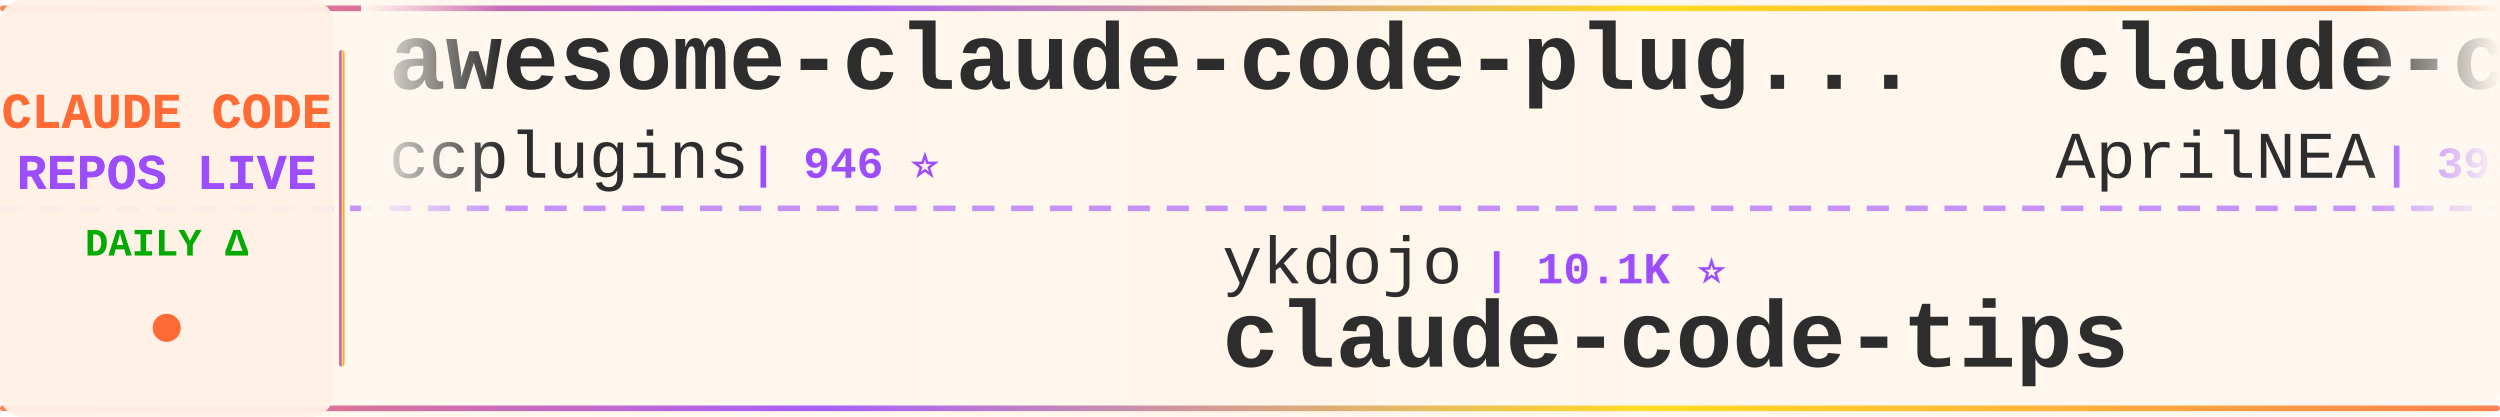
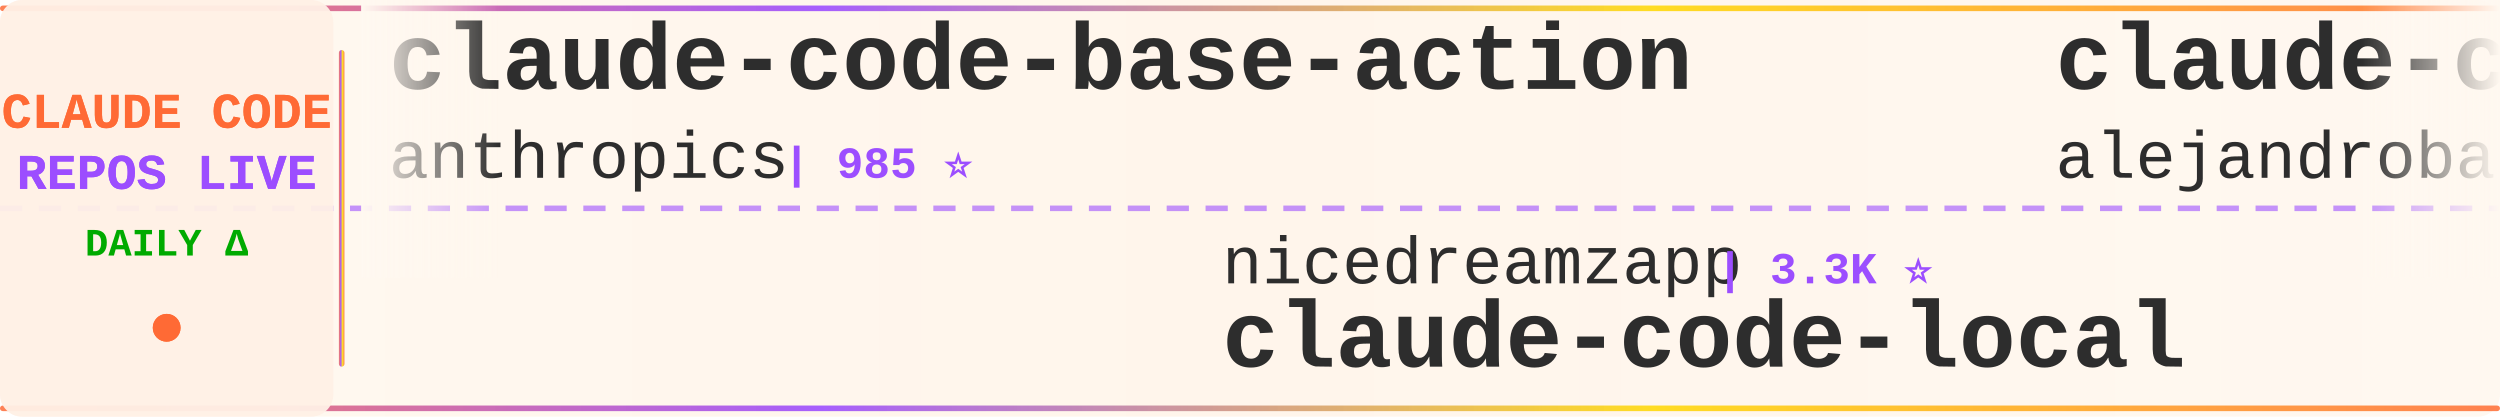
<svg xmlns="http://www.w3.org/2000/svg" width="900" height="150">
  <defs>
    <linearGradient id="tickerBg" x1="0%" y1="0%" x2="100%" y2="0%">
      <stop offset="0%" style="stop-color:#fff8f0;stop-opacity:0.98" />
      <stop offset="50%" style="stop-color:#fff5eb;stop-opacity:1" />
      <stop offset="100%" style="stop-color:#fff8f0;stop-opacity:0.98" />
    </linearGradient>
    <linearGradient id="borderGrad" x1="0%" y1="0%" x2="100%" y2="0%">
      <stop offset="0%" style="stop-color:#FF6B35;stop-opacity:0.85">
        <animate attributeName="stop-opacity" values="0.85;1;0.85" dur="2s" repeatCount="indefinite" />
      </stop>
      <stop offset="33%" style="stop-color:#9C4EFF;stop-opacity:0.9">
        <animate attributeName="stop-opacity" values="0.9;1;0.9" dur="2.2s" repeatCount="indefinite" />
      </stop>
      <stop offset="66%" style="stop-color:#FFD700;stop-opacity:0.85">
        <animate attributeName="stop-opacity" values="0.85;1;0.85" dur="1.8s" repeatCount="indefinite" />
      </stop>
      <stop offset="100%" style="stop-color:#FF6B35;stop-opacity:0.85">
        <animate attributeName="stop-opacity" values="0.85;1;0.85" dur="2s" repeatCount="indefinite" />
      </stop>
    </linearGradient>
    <filter id="textGlow">
      <feGaussianBlur stdDeviation="0.15" result="coloredBlur" />
      <feMerge>
        <feMergeNode in="coloredBlur" />
        <feMergeNode in="SourceGraphic" />
      </feMerge>
    </filter>
    <filter id="metricGlow">
      <feGaussianBlur stdDeviation="0.2" result="coloredBlur" />
      <feMerge>
        <feMergeNode in="coloredBlur" />
        <feMergeNode in="SourceGraphic" />
      </feMerge>
    </filter>
    <linearGradient id="leftFade" x1="0%" y1="0%" x2="100%" y2="0%">
      <stop offset="0%" style="stop-color:#fff8f0;stop-opacity:1" />
      <stop offset="100%" style="stop-color:#fff8f0;stop-opacity:0" />
    </linearGradient>
    <linearGradient id="rightFade" x1="0%" y1="0%" x2="100%" y2="0%">
      <stop offset="0%" style="stop-color:#fff8f0;stop-opacity:0" />
      <stop offset="100%" style="stop-color:#fff8f0;stop-opacity:1" />
    </linearGradient>
  </defs>
  <rect width="900" height="150" fill="url(#tickerBg)" rx="8" />
  <rect x="0" y="2" width="900" height="2" fill="url(#borderGrad)" rx="1" />
  <rect x="0" y="146" width="900" height="2" fill="url(#borderGrad)" rx="1" />
  <line x1="0" y1="75" x2="900" y2="75" stroke="#9C4EFF" stroke-width="2" stroke-dasharray="8 6" opacity="0.6" />
  <rect x="0" y="0" width="120" height="150" fill="#fff0e6" opacity="0.95" rx="8" />
  <text x="60" y="46" font-family="'Courier New', monospace" font-size="18" font-weight="bold" fill="#FF6B35" text-anchor="middle" filter="url(#textGlow)">
    CLAUDE CODE
  </text>
  <text x="60" y="68" font-family="'Courier New', monospace" font-size="18" font-weight="bold" fill="#9C4EFF" text-anchor="middle" filter="url(#textGlow)">
    REPOS LIVE
  </text>
  <text x="60" y="92" font-family="'Courier New', monospace" font-size="14" font-weight="bold" fill="#00aa00" text-anchor="middle">
    DAILY Δ
  </text>
  <circle cx="60" cy="118" r="5" fill="#FF6B35" filter="url(#metricGlow)">
    <animate attributeName="r" values="4;6;4" dur="1.5s" repeatCount="indefinite" />
    <animate attributeName="opacity" values="0.6;1;0.6" dur="1.5s" repeatCount="indefinite" />
  </circle>
  <rect x="122" y="18" width="2" height="114" fill="url(#borderGrad)" rx="1" />
  <clipPath id="tickerClip">
    <rect x="130" y="0" width="770" height="150" />
  </clipPath>
  <g clip-path="url(#tickerClip)">
    <g id="tickerItems">
      <animateTransform attributeName="transform" attributeType="XML" type="translate" from="0 0" to="-3000 0" dur="54s" repeatCount="indefinite" />
      <g transform="translate(0, 0)">
-         <text x="140" y="32" font-family="'Courier New', monospace" font-size="34" font-weight="bold" fill="#2d2d2d">awesome-claude-code-plug...</text>
-         <text x="140" y="64" font-family="'Courier New', monospace" font-size="24" font-weight="normal" fill="#2d2d2d" opacity="1.0">ccplugins</text>
-         <text x="270" y="64" font-family="'Courier New', monospace" font-size="16" font-weight="bold" fill="#9C4EFF"> | 946 ⭐</text>
+         <text x="140" y="32" font-family="'Courier New', monospace" font-size="34" font-weight="bold" fill="#2d2d2d">claude-code-base-action</text>
+         <text x="140" y="64" font-family="'Courier New', monospace" font-size="24" font-weight="normal" fill="#2d2d2d" opacity="1.0">anthropics</text>
+         <text x="282" y="64" font-family="'Courier New', monospace" font-size="16" font-weight="bold" fill="#9C4EFF"> | 985 ⭐</text>
      </g>
      <g transform="translate(300, 0)">
-         <text x="140" y="102" font-family="'Courier New', monospace" font-size="24" font-weight="normal" fill="#2d2d2d" opacity="1.0">ykdojo</text>
-         <text x="234" y="102" font-family="'Courier New', monospace" font-size="16" font-weight="bold" fill="#9C4EFF"> | 10.1K ⭐</text>
-         <text x="140" y="132" font-family="'Courier New', monospace" font-size="34" font-weight="bold" fill="#2d2d2d">claude-code-tips</text>
+         <text x="140" y="102" font-family="'Courier New', monospace" font-size="24" font-weight="normal" fill="#2d2d2d" opacity="1.0">nicedreamzapp</text>
+         <text x="318" y="102" font-family="'Courier New', monospace" font-size="16" font-weight="bold" fill="#9C4EFF"> | 3.3K ⭐</text>
+         <text x="140" y="132" font-family="'Courier New', monospace" font-size="34" font-weight="bold" fill="#2d2d2d">claude-code-local</text>
      </g>
      <g transform="translate(600, 0)">
-         <text x="140" y="32" font-family="'Courier New', monospace" font-size="34" font-weight="bold" fill="#2d2d2d">claude-code-source</text>
-         <text x="140" y="64" font-family="'Courier New', monospace" font-size="24" font-weight="normal" fill="#2d2d2d" opacity="1.0">AprilNEA</text>
-         <text x="258" y="64" font-family="'Courier New', monospace" font-size="16" font-weight="bold" fill="#9C4EFF"> | 391 ⭐</text>
+         <text x="140" y="32" font-family="'Courier New', monospace" font-size="34" font-weight="bold" fill="#2d2d2d">claude-code-from-source</text>
+         <text x="140" y="64" font-family="'Courier New', monospace" font-size="24" font-weight="normal" fill="#2d2d2d" opacity="1.0">alejandrobalderas</text>
+         <text x="366" y="64" font-family="'Courier New', monospace" font-size="16" font-weight="bold" fill="#9C4EFF"> | 2.8K ⭐</text>
      </g>
      <g transform="translate(900, 0)">
-         <text x="140" y="102" font-family="'Courier New', monospace" font-size="24" font-weight="normal" fill="#2d2d2d" opacity="1.0">darcyegb</text>
-         <text x="258" y="102" font-family="'Courier New', monospace" font-size="16" font-weight="bold" fill="#9C4EFF"> | 765 ⭐</text>
-         <text x="140" y="132" font-family="'Courier New', monospace" font-size="34" font-weight="bold" fill="#2d2d2d">ClaudeCodeAgents</text>
+         <text x="140" y="102" font-family="'Courier New', monospace" font-size="24" font-weight="normal" fill="#2d2d2d" opacity="1.0">Yuyz0112</text>
+         <text x="258" y="102" font-family="'Courier New', monospace" font-size="16" font-weight="bold" fill="#9C4EFF"> | 2.4K ⭐</text>
+         <text x="140" y="132" font-family="'Courier New', monospace" font-size="34" font-weight="bold" fill="#2d2d2d">claude-code-reverse</text>
      </g>
      <g transform="translate(1200, 0)">
-         <text x="140" y="32" font-family="'Courier New', monospace" font-size="34" font-weight="bold" fill="#2d2d2d">andrej-karpathy-skills</text>
-         <text x="140" y="64" font-family="'Courier New', monospace" font-size="24" font-weight="normal" fill="#2d2d2d" opacity="1.0">multica-ai</text>
-         <text x="282" y="64" font-family="'Courier New', monospace" font-size="16" font-weight="bold" fill="#9C4EFF"> | 214.0K ⭐ +17</text>
+         <text x="140" y="32" font-family="'Courier New', monospace" font-size="34" font-weight="bold" fill="#2d2d2d">claude-code-infrastructu...</text>
+         <text x="140" y="64" font-family="'Courier New', monospace" font-size="24" font-weight="normal" fill="#2d2d2d" opacity="1.0">diet103</text>
+         <text x="246" y="64" font-family="'Courier New', monospace" font-size="16" font-weight="bold" fill="#9C4EFF"> | 10.0K ⭐</text>
      </g>
      <g transform="translate(1500, 0)">
-         <text x="140" y="102" font-family="'Courier New', monospace" font-size="24" font-weight="normal" fill="#2d2d2d" opacity="1.0">Pimzino</text>
-         <text x="246" y="102" font-family="'Courier New', monospace" font-size="16" font-weight="bold" fill="#9C4EFF"> | 3.9K ⭐</text>
-         <text x="140" y="132" font-family="'Courier New', monospace" font-size="34" font-weight="bold" fill="#2d2d2d">claude-code-spec-workflo...</text>
+         <text x="140" y="102" font-family="'Courier New', monospace" font-size="24" font-weight="normal" fill="#2d2d2d" opacity="1.0">WorldFlowAI</text>
+         <text x="294" y="102" font-family="'Courier New', monospace" font-size="16" font-weight="bold" fill="#9C4EFF"> | 3.2K ⭐ +11</text>
+         <text x="140" y="132" font-family="'Courier New', monospace" font-size="34" font-weight="bold" fill="#2d2d2d">everything-claude-code</text>
      </g>
      <g transform="translate(1800, 0)">
-         <text x="140" y="32" font-family="'Courier New', monospace" font-size="34" font-weight="bold" fill="#2d2d2d">claude-code-source-code-...</text>
-         <text x="140" y="64" font-family="'Courier New', monospace" font-size="24" font-weight="normal" fill="#2d2d2d" opacity="1.0">ghuntley</text>
-         <text x="258" y="64" font-family="'Courier New', monospace" font-size="16" font-weight="bold" fill="#9C4EFF"> | 992 ⭐</text>
+         <text x="140" y="32" font-family="'Courier New', monospace" font-size="34" font-weight="bold" fill="#2d2d2d">claude-code-rust</text>
+         <text x="140" y="64" font-family="'Courier New', monospace" font-size="24" font-weight="normal" fill="#2d2d2d" opacity="1.0">lorryjovens-hub</text>
+         <text x="342" y="64" font-family="'Courier New', monospace" font-size="16" font-weight="bold" fill="#9C4EFF"> | 1.7K ⭐</text>
      </g>
      <g transform="translate(2100, 0)">
        <text x="140" y="102" font-family="'Courier New', monospace" font-size="24" font-weight="normal" fill="#2d2d2d" opacity="1.0">liuup</text>
        <text x="222" y="102" font-family="'Courier New', monospace" font-size="16" font-weight="bold" fill="#9C4EFF"> | 3.9K ⭐</text>
        <text x="140" y="132" font-family="'Courier New', monospace" font-size="34" font-weight="bold" fill="#2d2d2d">claude-code-analysis</text>
      </g>
      <g transform="translate(2400, 0)">
-         <text x="140" y="32" font-family="'Courier New', monospace" font-size="34" font-weight="bold" fill="#2d2d2d">claude-code-proxy</text>
-         <text x="140" y="64" font-family="'Courier New', monospace" font-size="24" font-weight="normal" fill="#2d2d2d" opacity="1.0">fuergaosi233</text>
-         <text x="306" y="64" font-family="'Courier New', monospace" font-size="16" font-weight="bold" fill="#9C4EFF"> | 2.8K ⭐</text>
+         <text x="140" y="32" font-family="'Courier New', monospace" font-size="34" font-weight="bold" fill="#2d2d2d">claude-coder</text>
+         <text x="140" y="64" font-family="'Courier New', monospace" font-size="24" font-weight="normal" fill="#2d2d2d" opacity="1.0">kodu-ai</text>
+         <text x="246" y="64" font-family="'Courier New', monospace" font-size="16" font-weight="bold" fill="#9C4EFF"> | 5.2K ⭐</text>
      </g>
      <g transform="translate(2700, 0)">
-         <text x="140" y="102" font-family="'Courier New', monospace" font-size="24" font-weight="normal" fill="#2d2d2d" opacity="1.0">KPR111</text>
-         <text x="234" y="102" font-family="'Courier New', monospace" font-size="16" font-weight="bold" fill="#9C4EFF"> | 18 ⭐</text>
-         <text x="140" y="132" font-family="'Courier New', monospace" font-size="34" font-weight="bold" fill="#2d2d2d">Claude-Code</text>
+         <text x="140" y="102" font-family="'Courier New', monospace" font-size="24" font-weight="normal" fill="#2d2d2d" opacity="1.0">Piebald-AI</text>
+         <text x="282" y="102" font-family="'Courier New', monospace" font-size="16" font-weight="bold" fill="#9C4EFF"> | 12.7K ⭐ +1</text>
+         <text x="140" y="132" font-family="'Courier New', monospace" font-size="34" font-weight="bold" fill="#2d2d2d">claude-code-system-promp...</text>
      </g>
      <g transform="translate(3000, 0)">
-         <text x="140" y="32" font-family="'Courier New', monospace" font-size="34" font-weight="bold" fill="#2d2d2d">awesome-claude-code-plug...</text>
-         <text x="140" y="64" font-family="'Courier New', monospace" font-size="24" font-weight="normal" fill="#2d2d2d" opacity="1.0">ccplugins</text>
-         <text x="270" y="64" font-family="'Courier New', monospace" font-size="16" font-weight="bold" fill="#9C4EFF"> | 946 ⭐</text>
+         <text x="140" y="32" font-family="'Courier New', monospace" font-size="34" font-weight="bold" fill="#2d2d2d">claude-code-base-action</text>
+         <text x="140" y="64" font-family="'Courier New', monospace" font-size="24" font-weight="normal" fill="#2d2d2d" opacity="1.0">anthropics</text>
+         <text x="282" y="64" font-family="'Courier New', monospace" font-size="16" font-weight="bold" fill="#9C4EFF"> | 985 ⭐</text>
      </g>
      <g transform="translate(3300, 0)">
-         <text x="140" y="102" font-family="'Courier New', monospace" font-size="24" font-weight="normal" fill="#2d2d2d" opacity="1.0">ykdojo</text>
-         <text x="234" y="102" font-family="'Courier New', monospace" font-size="16" font-weight="bold" fill="#9C4EFF"> | 10.1K ⭐</text>
-         <text x="140" y="132" font-family="'Courier New', monospace" font-size="34" font-weight="bold" fill="#2d2d2d">claude-code-tips</text>
+         <text x="140" y="102" font-family="'Courier New', monospace" font-size="24" font-weight="normal" fill="#2d2d2d" opacity="1.0">nicedreamzapp</text>
+         <text x="318" y="102" font-family="'Courier New', monospace" font-size="16" font-weight="bold" fill="#9C4EFF"> | 3.3K ⭐</text>
+         <text x="140" y="132" font-family="'Courier New', monospace" font-size="34" font-weight="bold" fill="#2d2d2d">claude-code-local</text>
      </g>
      <g transform="translate(3600, 0)">
-         <text x="140" y="32" font-family="'Courier New', monospace" font-size="34" font-weight="bold" fill="#2d2d2d">claude-code-source</text>
-         <text x="140" y="64" font-family="'Courier New', monospace" font-size="24" font-weight="normal" fill="#2d2d2d" opacity="1.0">AprilNEA</text>
-         <text x="258" y="64" font-family="'Courier New', monospace" font-size="16" font-weight="bold" fill="#9C4EFF"> | 391 ⭐</text>
+         <text x="140" y="32" font-family="'Courier New', monospace" font-size="34" font-weight="bold" fill="#2d2d2d">claude-code-from-source</text>
+         <text x="140" y="64" font-family="'Courier New', monospace" font-size="24" font-weight="normal" fill="#2d2d2d" opacity="1.0">alejandrobalderas</text>
+         <text x="366" y="64" font-family="'Courier New', monospace" font-size="16" font-weight="bold" fill="#9C4EFF"> | 2.8K ⭐</text>
      </g>
      <g transform="translate(3900, 0)">
-         <text x="140" y="102" font-family="'Courier New', monospace" font-size="24" font-weight="normal" fill="#2d2d2d" opacity="1.0">darcyegb</text>
-         <text x="258" y="102" font-family="'Courier New', monospace" font-size="16" font-weight="bold" fill="#9C4EFF"> | 765 ⭐</text>
-         <text x="140" y="132" font-family="'Courier New', monospace" font-size="34" font-weight="bold" fill="#2d2d2d">ClaudeCodeAgents</text>
+         <text x="140" y="102" font-family="'Courier New', monospace" font-size="24" font-weight="normal" fill="#2d2d2d" opacity="1.0">Yuyz0112</text>
+         <text x="258" y="102" font-family="'Courier New', monospace" font-size="16" font-weight="bold" fill="#9C4EFF"> | 2.4K ⭐</text>
+         <text x="140" y="132" font-family="'Courier New', monospace" font-size="34" font-weight="bold" fill="#2d2d2d">claude-code-reverse</text>
      </g>
    </g>
  </g>
  <rect x="130" y="0" width="50" height="100" fill="url(#leftFade)" />
  <rect x="850" y="0" width="50" height="100" fill="url(#rightFade)" />
</svg>
